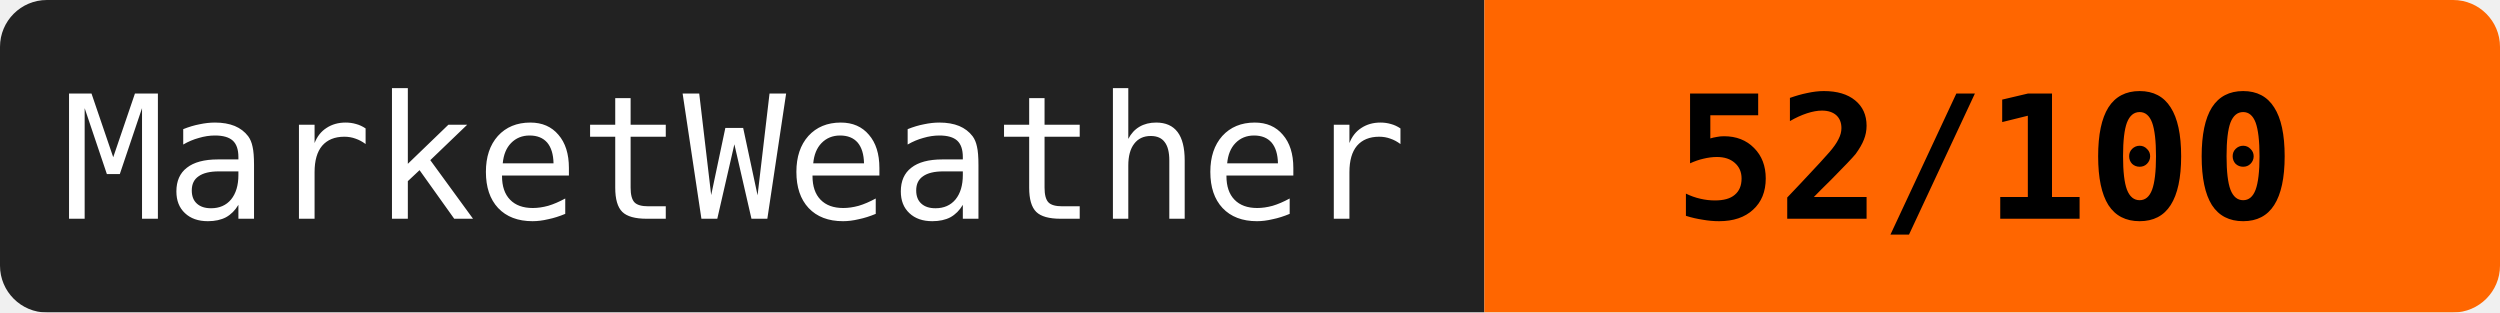
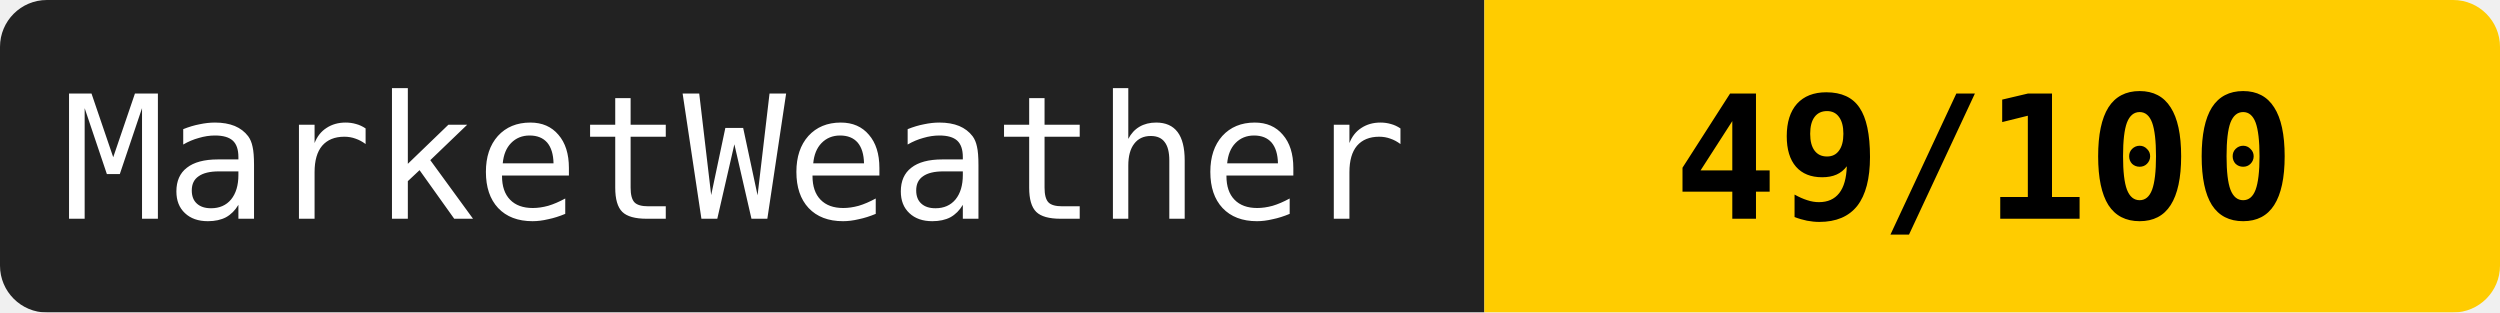
<svg xmlns="http://www.w3.org/2000/svg" width="160" height="20">
  <mask id="a">
    <rect width="160" height="20" rx="3" fill="#fff" />
  </mask>
  <g mask="url(#a)">
    <path fill="#222" d="M0 0h95v20H0z" />
-     <path fill="#ff6600" d="M95 0h65v20H95z" />
+     <path fill="#ffcc00" d="M95 0h65v20H95z" />
  </g>
  <g fill="#fff" text-anchor="middle" font-family="monospace" font-size="11">
    <text x="47" y="14">MarketWeather</text>
-     <text x="127" y="14" fill="#000" font-weight="bold">52/100</text>
+     <text x="127" y="14" fill="#000" font-weight="bold">49/100</text>
  </g>
</svg>
